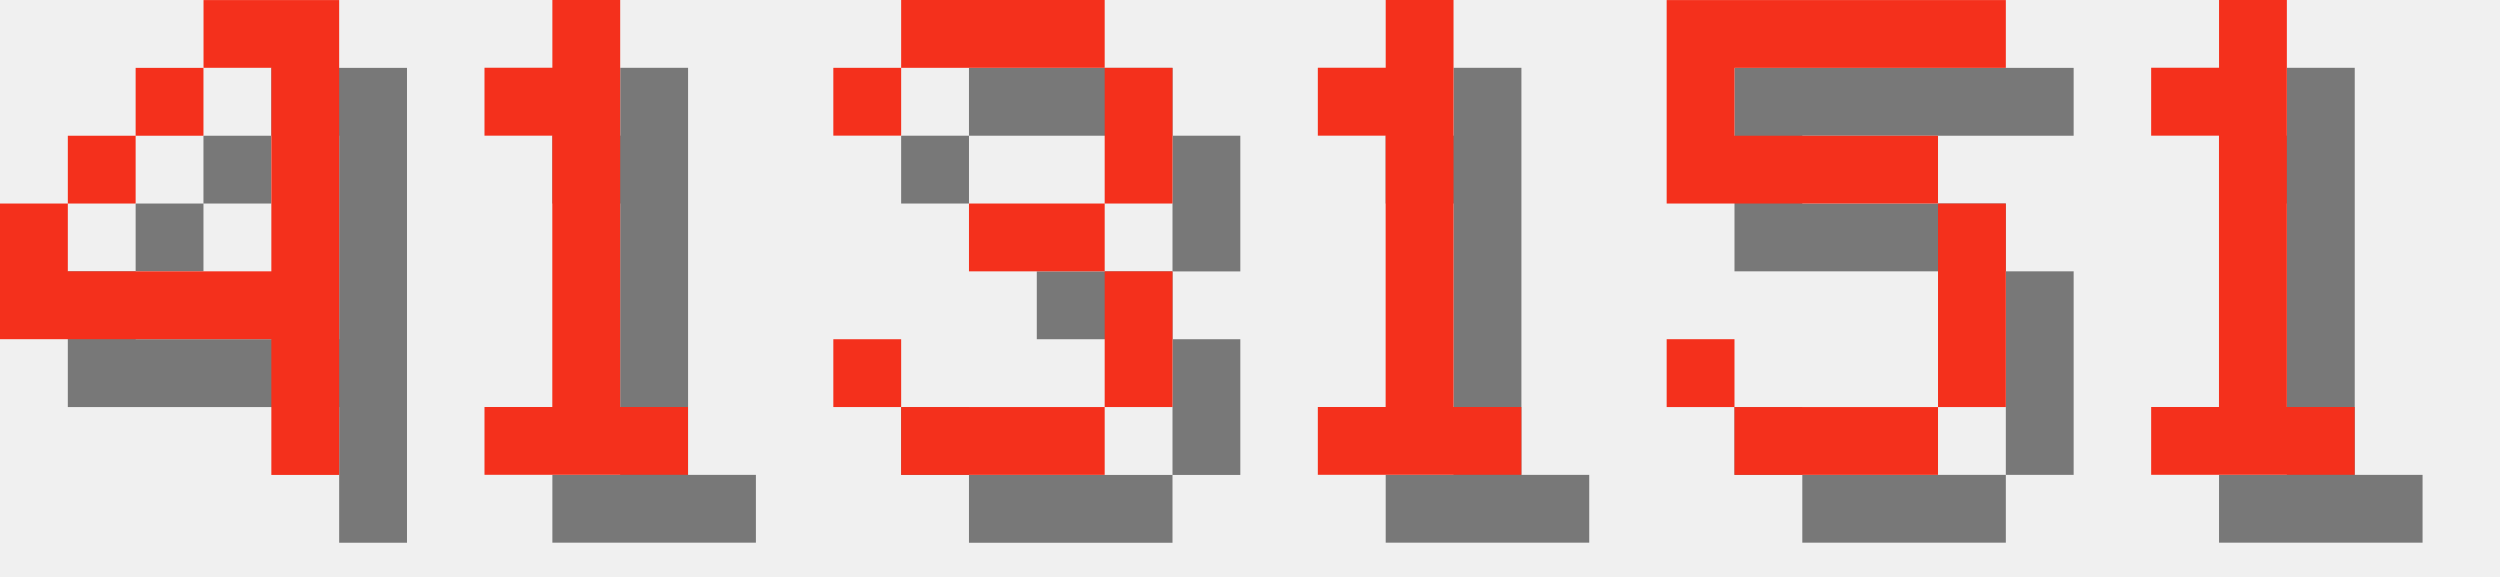
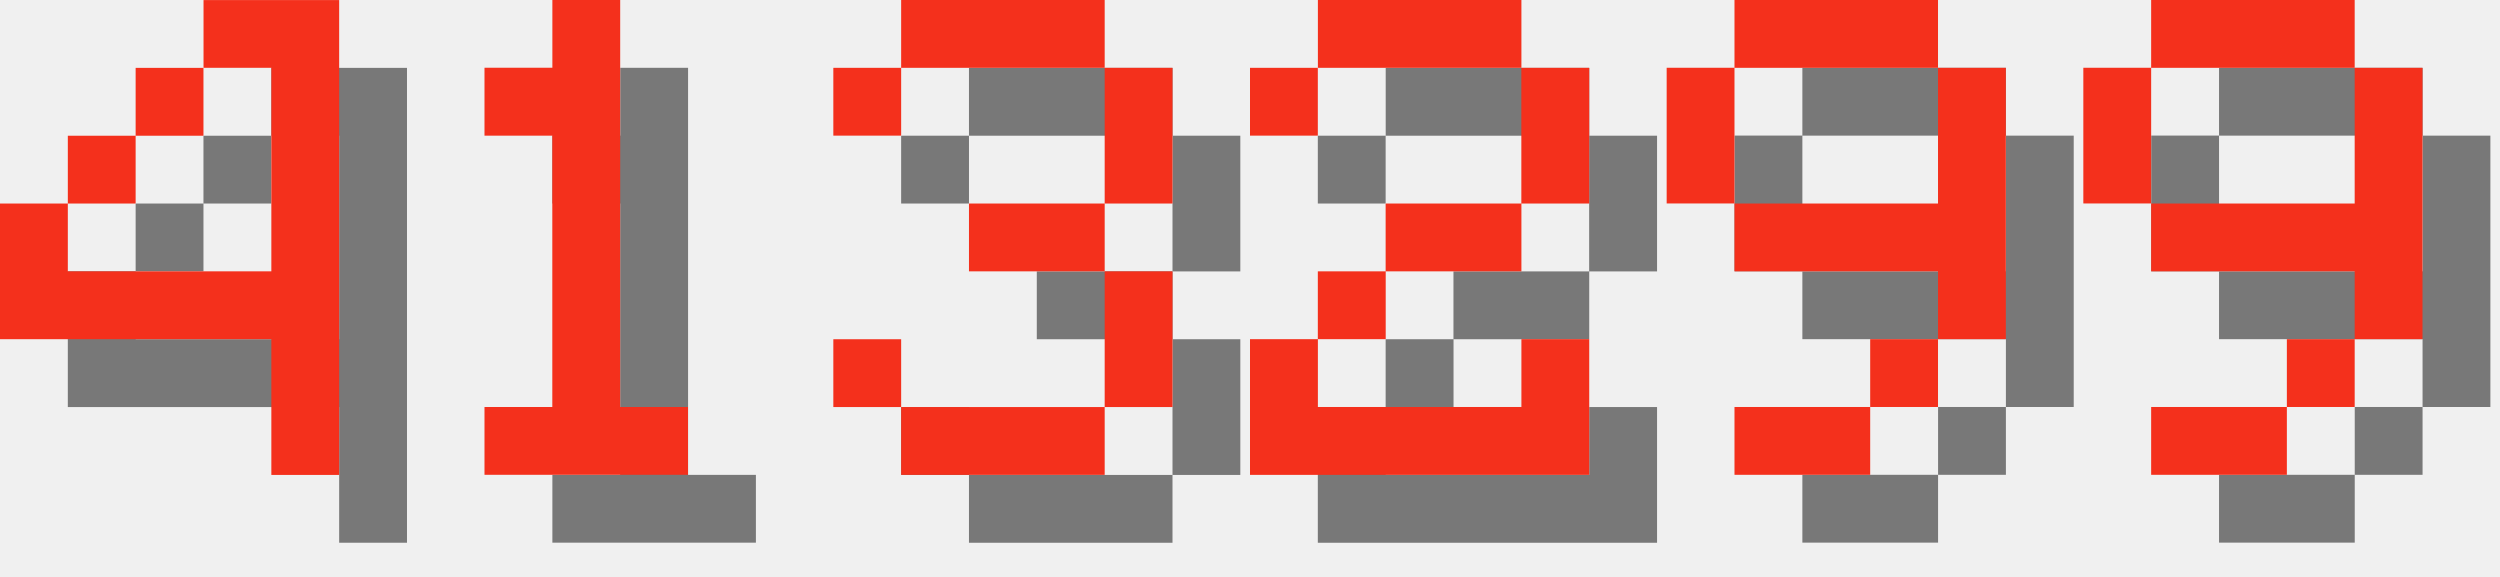
<svg xmlns="http://www.w3.org/2000/svg" version="1.1" width="156.0" height="36">
  <style>
        .text-foreground {
            fill: #F4301C;
        }
        .text-shadow {
            fill: #000000;
            fill-opacity: 0.5;
        }
    </style>
  <g class="digit" id="digit_4" transform="translate(0.0, 0), scale(4)">
    <path id="digit_4_shadow" class="text-shadow" d="m4.233 1.058v1.058h1.058v3.175h-3.175v-1.058h-1.058v2.117h4.233v2.117h1.058v-7.408h-2.117zm-2.117 3.175h1.058v-1.058h-1.058v1.058zm1.058-1.058h1.058v-1.058h-1.058v1.058z" fill-opacity=".5" style="paint-order:stroke fill markers" />
    <path id="digit_4_fg" class="text-foreground" d="m3.175 0v1.058h1.058v3.175h-3.175v-1.058h-1.058v2.117h4.233v2.117h1.058v-7.408h-2.117zm-2.117 3.175h1.058v-1.058h-1.058v1.058zm1.058-1.058h1.058v-1.058h-1.058v1.058z" fill="#fff" style="paint-order:stroke fill markers" />
  </g>
  <g class="digit" id="digit_1" transform="translate(26.0, 0), scale(4)">
    <path id="digit_1_shadow" class="text-shadow" d="m2.117 2.117v1.058h1.058v4.233h-1.058v1.058h3.175v-1.058h-1.058v-6.35h-1.058v1.058h-1.058z" fill-opacity=".5" style="paint-order:stroke fill markers" />
    <path id="digit_1_fg" class="text-foreground" d="m1.058 1.058v1.058h1.058v4.233h-1.058v1.058h3.175v-1.058h-1.058v-6.35h-1.058v1.058h-1.058z" fill="#fff" style="paint-order:stroke fill markers" />
  </g>
  <g class="digit" id="digit_3" transform="translate(52.0, 0), scale(4)">
    <path id="digit_3_shadow" class="text-shadow" d="m1.058 2.117v1.058h1.058v-1.058h3.175v2.117h-2.117v1.058h2.117v2.117h-3.175v-1.058h-1.058v1.058h1.058v1.058h3.175v-1.058h1.058v-2.117h-1.058v-1.058h1.058v-2.117h-1.058v-1.058h-3.175v1.058h-1.058z" fill-opacity=".5" style="paint-order:stroke fill markers" />
    <path id="digit_3_fg" class="text-foreground" d="m0 1.058v1.058h1.058v-1.058h3.175v2.117h-2.117v1.058h2.117v2.117h-3.175v-1.058h-1.058v1.058h1.058v1.058h3.175v-1.058h1.058v-2.117h-1.058v-1.058h1.058v-2.117h-1.058v-1.058h-3.175v1.058h-1.058z" fill="#fff" style="paint-order:stroke fill markers" />
  </g>
-   <g class="digit" id="digit_1" transform="translate(78.0, 0), scale(4)">
-     <path id="digit_1_shadow" class="text-shadow" d="m2.117 2.117v1.058h1.058v4.233h-1.058v1.058h3.175v-1.058h-1.058v-6.35h-1.058v1.058h-1.058z" fill-opacity=".5" style="paint-order:stroke fill markers" />
-     <path id="digit_1_fg" class="text-foreground" d="m1.058 1.058v1.058h1.058v4.233h-1.058v1.058h3.175v-1.058h-1.058v-6.35h-1.058v1.058h-1.058z" fill="#fff" style="paint-order:stroke fill markers" />
+   <g class="digit" id="digit_2" transform="translate(78.0, 0), scale(4)">
+     <path id="digit_2_shadow" class="text-shadow" d="m1.058 2.117v1.058h1.058v-1.058h3.175v2.117h-2.117v1.058h-1.058v1.058h-1.058v2.117h5.292v-2.117h-1.058v1.058h-3.175v-1.058h1.058v-1.058h2.117v-1.058h1.058v-2.117h-1.058v-1.058h-3.175v1.058h-1.058z" fill-opacity=".5" style="paint-order:stroke fill markers" />
+     <path id="digit_2_fg" class="text-foreground" d="m0 1.058v1.058h1.058v-1.058h3.175v2.117h-2.117v1.058h-1.058v1.058h-1.058v2.117h5.292v-2.117h-1.058v1.058h-3.175v-1.058h1.058v-1.058h2.117v-1.058h1.058v-2.117h-1.058v-1.058h-3.175v1.058h-1.058z" fill="#fff" style="paint-order:stroke fill markers" />
  </g>
-   <g class="digit" id="digit_5" transform="translate(104.0, 0), scale(4)">
-     <path id="digit_5_shadow" class="text-shadow" d="m1.058 1.058v3.175h4.233v3.175h-3.175v-1.058h-1.058v1.058h1.058v1.058h3.175v-1.058h1.058v-3.175h-1.058v-1.058h-3.175v-1.058h4.233v-1.058h-5.292z" fill-opacity=".5" style="paint-order:stroke fill markers" />
-     <path id="digit_5_fg" class="text-foreground" d="m0 0v3.175h4.233v3.175h-3.175v-1.058h-1.058v1.058h1.058v1.058h3.175v-1.058h1.058v-3.175h-1.058v-1.058h-3.175v-1.058h4.233v-1.058h-5.292z" fill="#fff" style="paint-order:stroke fill markers" />
+   <g class="digit" id="digit_9" transform="translate(104.0, 0), scale(4)">
+     <path id="digit_9_shadow" class="text-shadow" d="m2.117 1.058v1.058h3.175v-1.058h-3.175zm3.175 1.058v2.117h-3.175v1.058h3.175v1.058h1.058v-4.233h-1.058zm0 4.233h-1.058v1.058h1.058v-1.058zm-1.058 1.058h-2.117v1.058h2.117v-1.058zm-2.117-3.175v-2.117h-1.058v2.117h1.058z" fill-opacity=".5" style="paint-order:stroke fill markers" />
+     <path id="digit_9_fg" class="text-foreground" d="m1.058 0v1.058h3.175v-1.058h-3.175zm3.175 1.058v2.117h-3.175v1.058h3.175v1.058h1.058v-4.233h-1.058zm0 4.233h-1.058v1.058h1.058v-1.058zm-1.058 1.058h-2.117v1.058h2.117v-1.058zm-2.117-3.175v-2.117h-1.058v2.117h1.058z" fill="#fff" style="paint-order:stroke fill markers" />
  </g>
-   <g class="digit" id="digit_1" transform="translate(130.0, 0), scale(4)">
-     <path id="digit_1_shadow" class="text-shadow" d="m2.117 2.117v1.058h1.058v4.233h-1.058v1.058h3.175v-1.058h-1.058v-6.35h-1.058v1.058h-1.058z" fill-opacity=".5" style="paint-order:stroke fill markers" />
-     <path id="digit_1_fg" class="text-foreground" d="m1.058 1.058v1.058h1.058v4.233h-1.058v1.058h3.175v-1.058h-1.058v-6.35h-1.058v1.058h-1.058z" fill="#fff" style="paint-order:stroke fill markers" />
+   <g class="digit" id="digit_9" transform="translate(130.0, 0), scale(4)">
+     <path id="digit_9_shadow" class="text-shadow" d="m2.117 1.058v1.058h3.175v-1.058h-3.175zm3.175 1.058v2.117h-3.175v1.058h3.175v1.058h1.058v-4.233h-1.058zm0 4.233h-1.058v1.058h1.058v-1.058zm-1.058 1.058h-2.117v1.058h2.117v-1.058zm-2.117-3.175v-2.117h-1.058v2.117h1.058z" fill-opacity=".5" style="paint-order:stroke fill markers" />
+     <path id="digit_9_fg" class="text-foreground" d="m1.058 0v1.058h3.175v-1.058h-3.175zm3.175 1.058v2.117h-3.175v1.058h3.175v1.058h1.058v-4.233h-1.058zm0 4.233h-1.058v1.058h1.058v-1.058zm-1.058 1.058h-2.117v1.058h2.117v-1.058zm-2.117-3.175v-2.117h-1.058v2.117h1.058z" fill="#fff" style="paint-order:stroke fill markers" />
  </g>
</svg>
